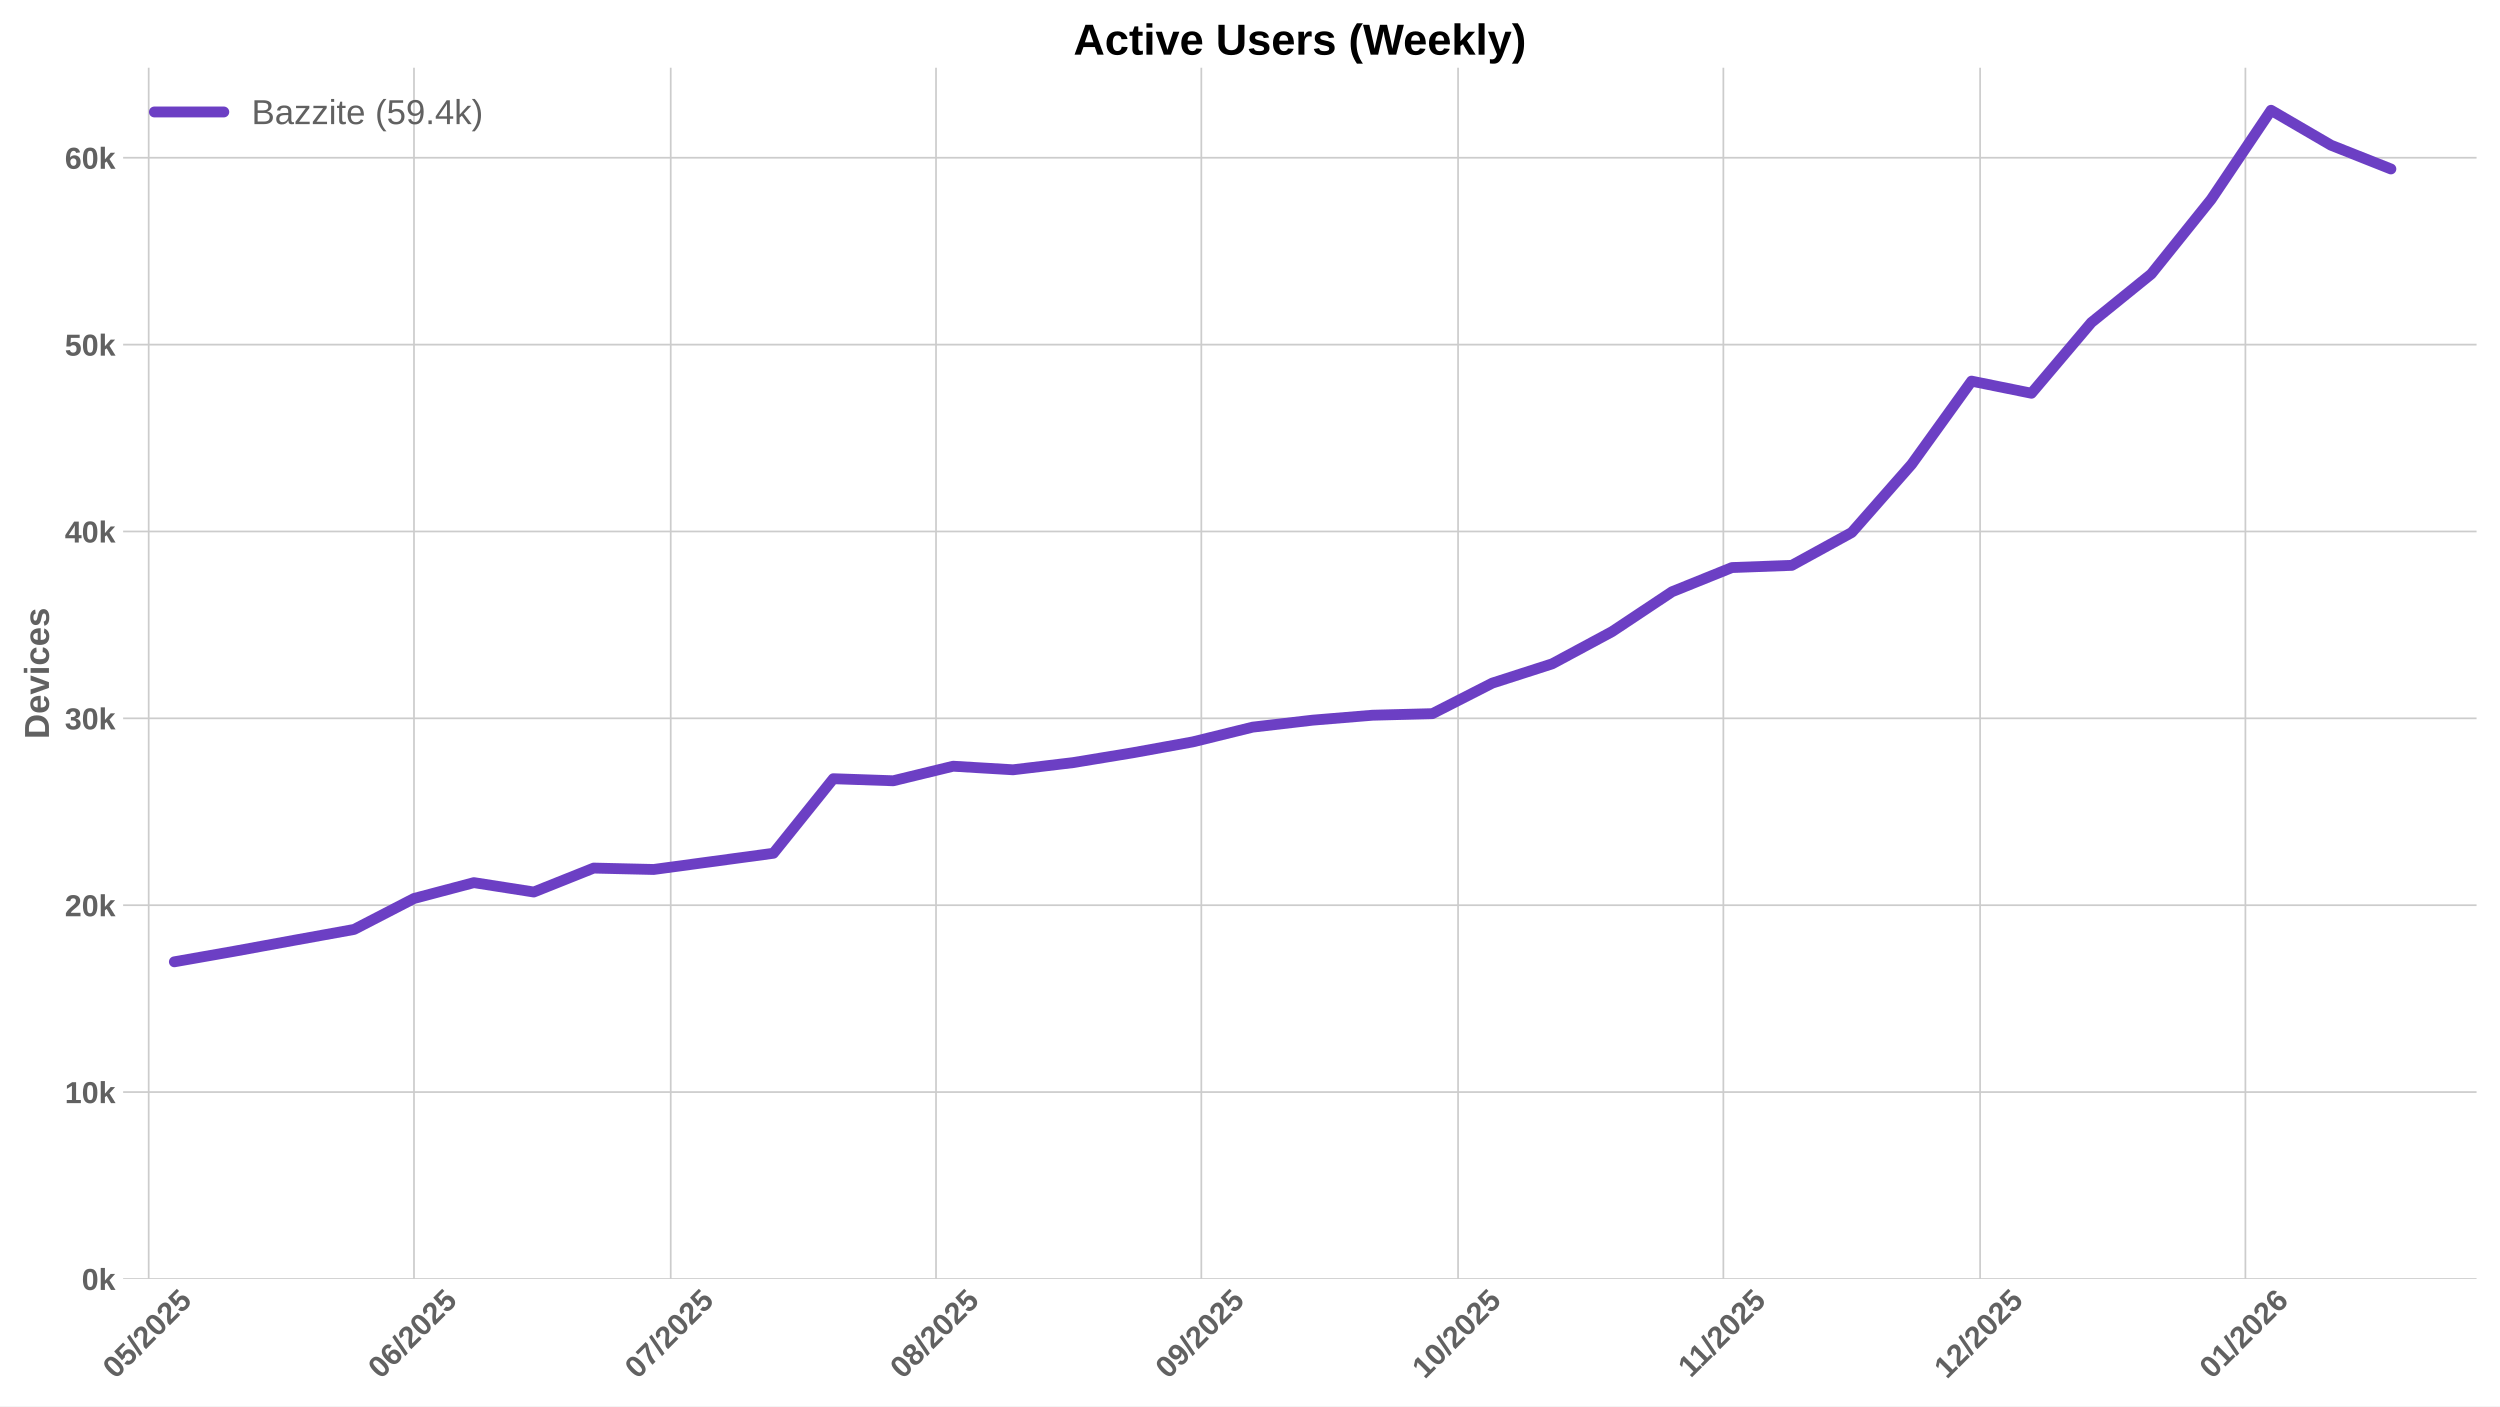
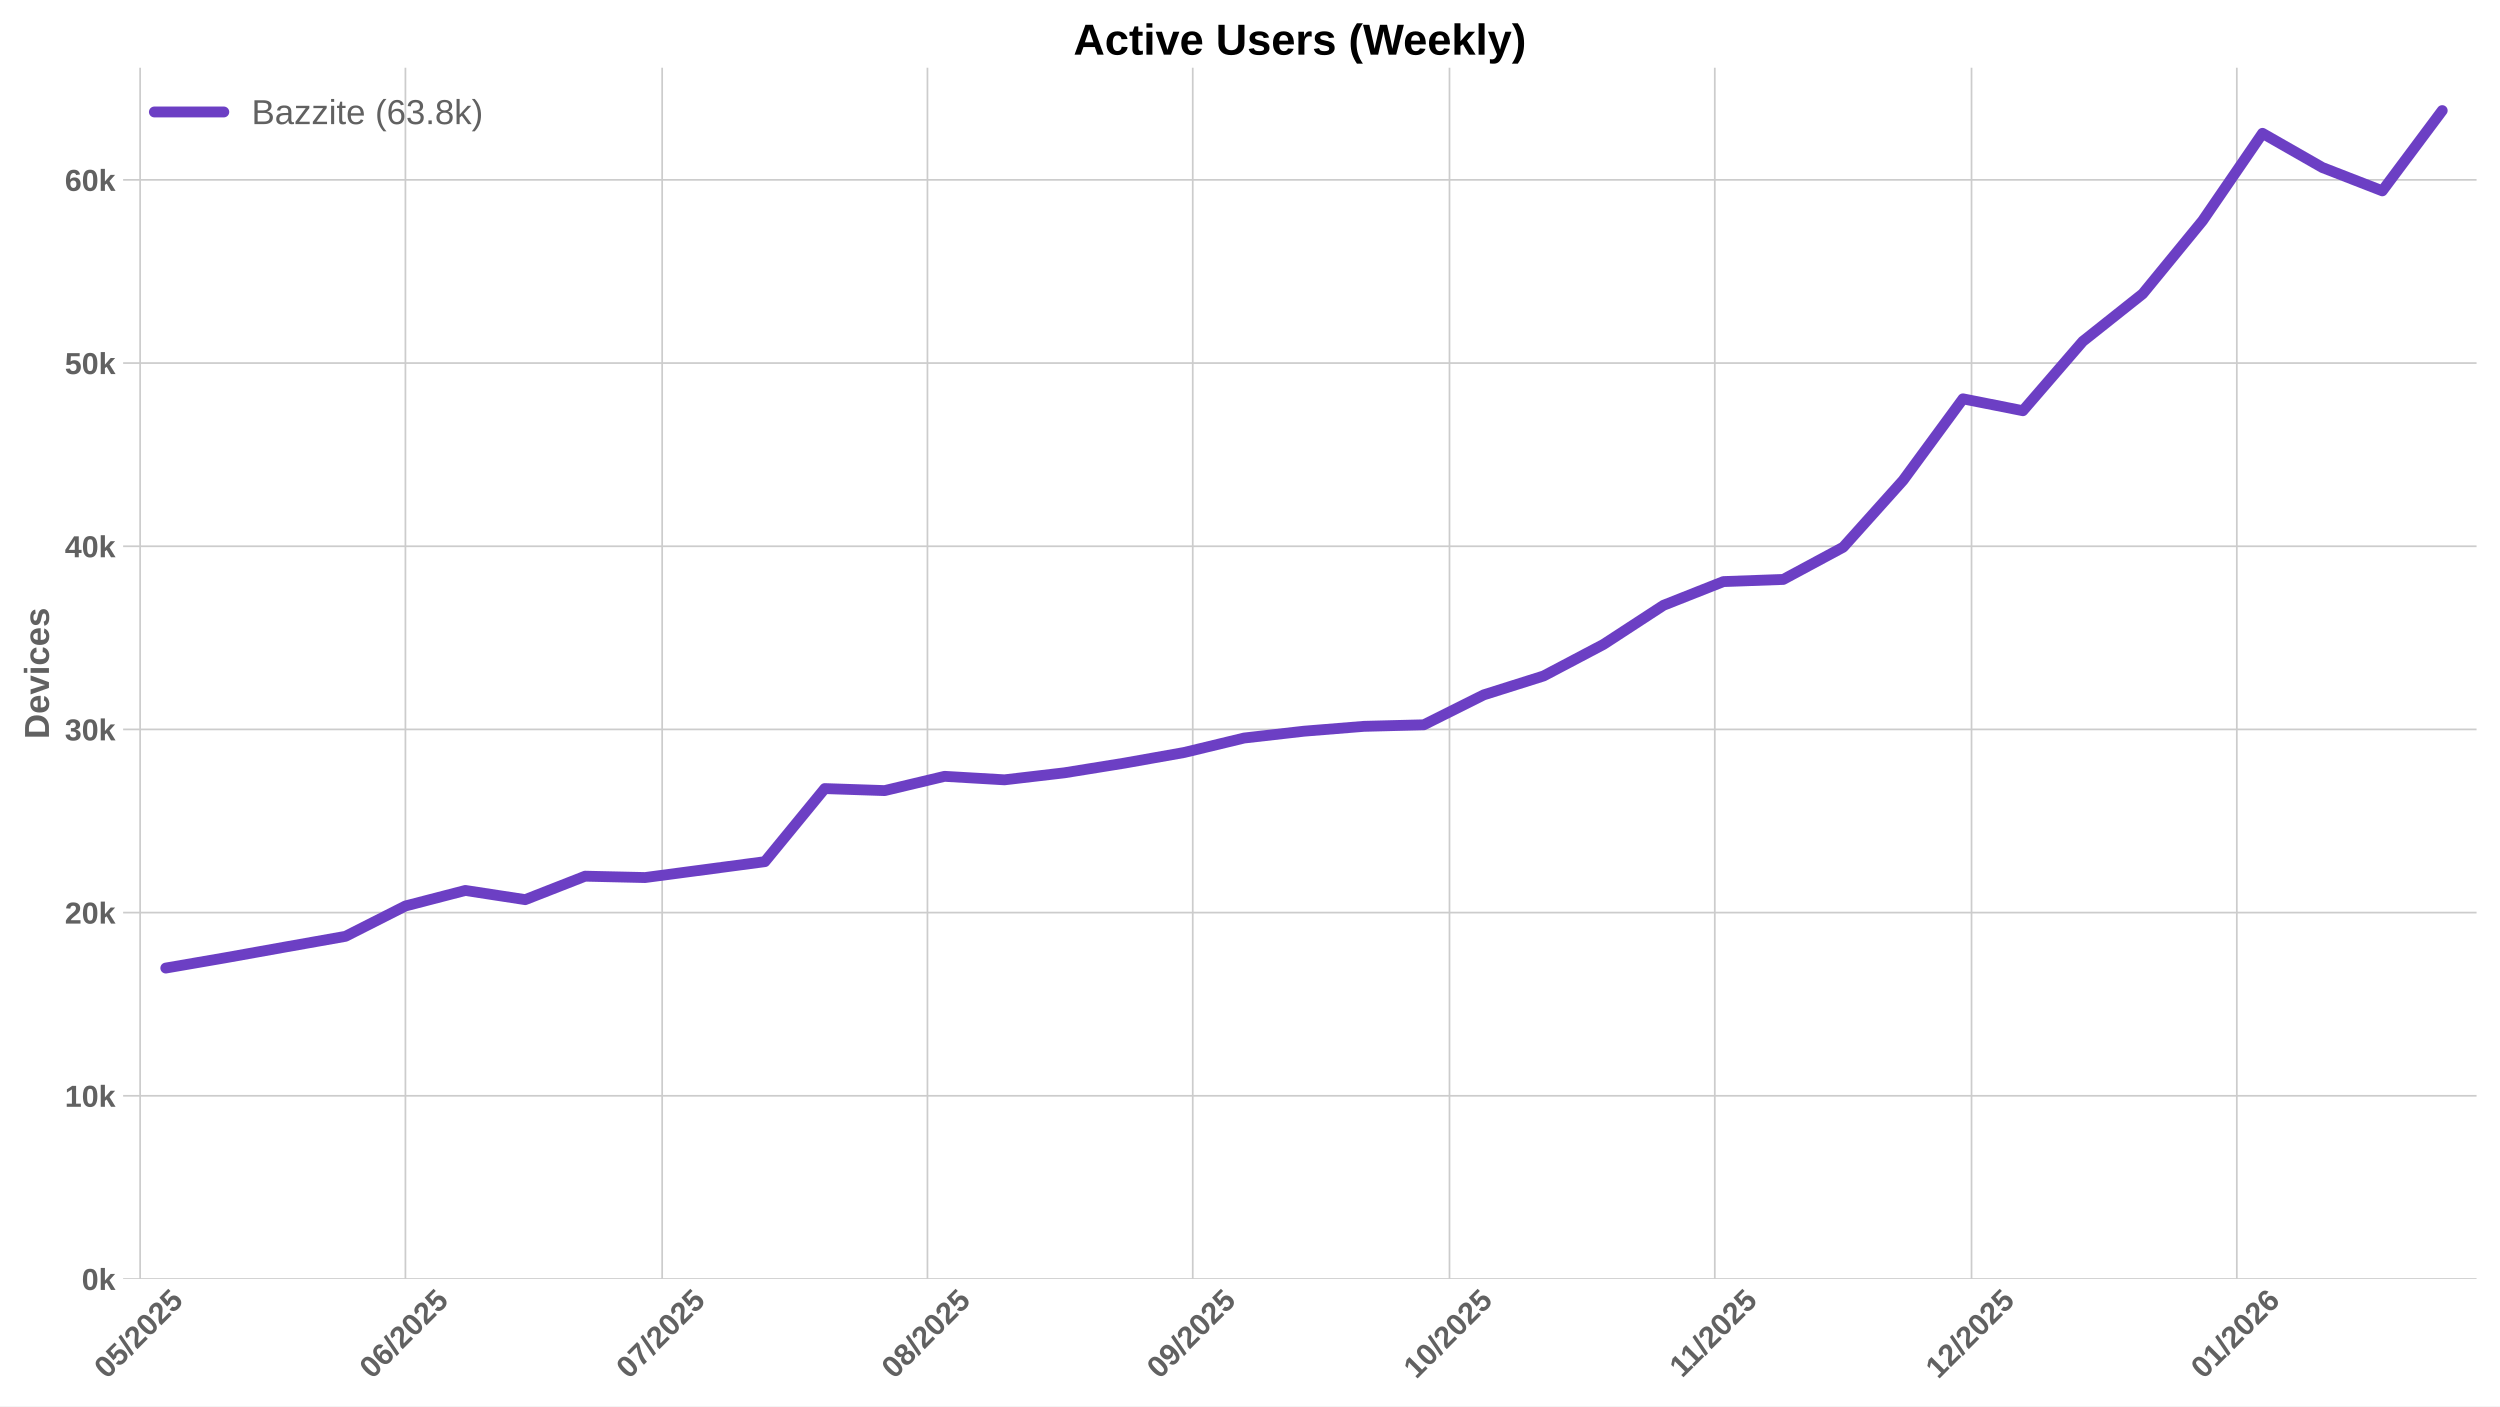
<svg xmlns="http://www.w3.org/2000/svg" xmlns:xlink="http://www.w3.org/1999/xlink" width="1152pt" height="648pt" viewBox="0 0 1152 648" version="1.1">
  <defs>
    <style type="text/css">*{stroke-linejoin: round; stroke-linecap: butt}</style>
  </defs>
  <g id="figure_1">
    <g id="patch_1">
      <path d="M 0 648  L 1152 648  L 1152 0  L 0 0  z " style="fill: #ffffff" />
    </g>
    <g id="axes_1">
      <g id="patch_2">
        <path d="M 56.73 589.343  L 1141.2 589.343  L 1141.2 31.2  L 56.73 31.2  z " style="fill: #ffffff" />
      </g>
      <g id="matplotlib.axis_1">
        <g id="xtick_1">
          <g id="line2d_1">
-             <path d="M 68.515 589.343  L 68.515 31.2  " clip-path="url(#p84100bdc72)" style="fill: none; stroke: #cccccc; stroke-width: 0.8; stroke-linecap: round" />
+             <path d="M 64.566 589.343  L 64.566 31.2  " clip-path="url(#pd77b28bee8)" style="fill: none; stroke: #cccccc; stroke-width: 0.8; stroke-linecap: round" />
          </g>
          <g id="line2d_2" />
          <g id="text_1">
-             <g style="fill: #616161" transform="translate(53.18512 635.7977) rotate(-45) scale(0.14 -0.14)">
+             <g style="fill: #616161" transform="translate(49.2362 635.7977) rotate(-45) scale(0.14 -0.14)">
              <defs>
                <path id="LiberationSans-Bold-30" d="M 3297 2203  Q 3297 1088 2914 512  Q 2531 -63 1766 -63  Q 253 -63 253 2203  Q 253 2994 418 3494  Q 584 3994 915 4231  Q 1247 4469 1791 4469  Q 2572 4469 2934 3903  Q 3297 3338 3297 2203  z M 2416 2203  Q 2416 2813 2356 3150  Q 2297 3488 2165 3634  Q 2034 3781 1784 3781  Q 1519 3781 1383 3632  Q 1247 3484 1189 3148  Q 1131 2813 1131 2203  Q 1131 1600 1192 1261  Q 1253 922 1386 775  Q 1519 628 1772 628  Q 2022 628 2158 783  Q 2294 938 2355 1278  Q 2416 1619 2416 2203  z " transform="scale(0.015625)" />
                <path id="LiberationSans-Bold-35" d="M 3381 1466  Q 3381 766 2945 351  Q 2509 -63 1750 -63  Q 1088 -63 689 235  Q 291 534 197 1100  L 1075 1172  Q 1144 891 1319 762  Q 1494 634 1759 634  Q 2088 634 2283 843  Q 2478 1053 2478 1447  Q 2478 1794 2293 2001  Q 2109 2209 1778 2209  Q 1413 2209 1181 1925  L 325 1925  L 478 4403  L 3125 4403  L 3125 3750  L 1275 3750  L 1203 2638  Q 1522 2919 2000 2919  Q 2628 2919 3004 2528  Q 3381 2138 3381 1466  z " transform="scale(0.015625)" />
                <path id="LiberationSans-Bold-2f" d="M 63 -128  L 972 4638  L 1716 4638  L 822 -128  L 63 -128  z " transform="scale(0.015625)" />
                <path id="LiberationSans-Bold-32" d="M 222 0  L 222 609  Q 394 988 711 1347  Q 1028 1706 1509 2097  Q 1972 2472 2158 2715  Q 2344 2959 2344 3194  Q 2344 3769 1766 3769  Q 1484 3769 1336 3617  Q 1188 3466 1144 3163  L 259 3213  Q 334 3825 717 4147  Q 1100 4469 1759 4469  Q 2472 4469 2853 4144  Q 3234 3819 3234 3231  Q 3234 2922 3112 2672  Q 2991 2422 2800 2211  Q 2609 2000 2376 1815  Q 2144 1631 1925 1456  Q 1706 1281 1526 1103  Q 1347 925 1259 722  L 3303 722  L 3303 0  L 222 0  z " transform="scale(0.015625)" />
              </defs>
              <use xlink:href="#LiberationSans-Bold-30" />
              <use xlink:href="#LiberationSans-Bold-35" transform="translate(55.61523 0)" />
              <use xlink:href="#LiberationSans-Bold-2f" transform="translate(111.2305 0)" />
              <use xlink:href="#LiberationSans-Bold-32" transform="translate(139.0137 0)" />
              <use xlink:href="#LiberationSans-Bold-30" transform="translate(194.6289 0)" />
              <use xlink:href="#LiberationSans-Bold-32" transform="translate(250.2441 0)" />
              <use xlink:href="#LiberationSans-Bold-35" transform="translate(305.8594 0)" />
            </g>
          </g>
        </g>
        <g id="xtick_2">
          <g id="line2d_3">
-             <path d="M 190.765 589.343  L 190.765 31.2  " clip-path="url(#p84100bdc72)" style="fill: none; stroke: #cccccc; stroke-width: 0.8; stroke-linecap: round" />
+             <path d="M 186.816 589.343  L 186.816 31.2  " clip-path="url(#pd77b28bee8)" style="fill: none; stroke: #cccccc; stroke-width: 0.8; stroke-linecap: round" />
          </g>
          <g id="line2d_4" />
          <g id="text_2">
-             <g style="fill: #616161" transform="translate(175.4345 635.7977) rotate(-45) scale(0.14 -0.14)">
+             <g style="fill: #616161" transform="translate(171.4855 635.7977) rotate(-45) scale(0.14 -0.14)">
              <defs>
                <path id="LiberationSans-Bold-36" d="M 3328 1441  Q 3328 738 2934 337  Q 2541 -63 1847 -63  Q 1069 -63 651 482  Q 234 1028 234 2100  Q 234 3278 657 3873  Q 1081 4469 1869 4469  Q 2428 4469 2751 4222  Q 3075 3975 3209 3456  L 2381 3341  Q 2263 3775 1850 3775  Q 1497 3775 1295 3422  Q 1094 3069 1094 2350  Q 1234 2584 1484 2709  Q 1734 2834 2050 2834  Q 2641 2834 2984 2459  Q 3328 2084 3328 1441  z M 2447 1416  Q 2447 1791 2273 1989  Q 2100 2188 1797 2188  Q 1506 2188 1331 2002  Q 1156 1816 1156 1509  Q 1156 1125 1339 873  Q 1522 622 1819 622  Q 2116 622 2281 833  Q 2447 1044 2447 1416  z " transform="scale(0.015625)" />
              </defs>
              <use xlink:href="#LiberationSans-Bold-30" />
              <use xlink:href="#LiberationSans-Bold-36" transform="translate(55.61523 0)" />
              <use xlink:href="#LiberationSans-Bold-2f" transform="translate(111.2305 0)" />
              <use xlink:href="#LiberationSans-Bold-32" transform="translate(139.0137 0)" />
              <use xlink:href="#LiberationSans-Bold-30" transform="translate(194.6289 0)" />
              <use xlink:href="#LiberationSans-Bold-32" transform="translate(250.2441 0)" />
              <use xlink:href="#LiberationSans-Bold-35" transform="translate(305.8594 0)" />
            </g>
          </g>
        </g>
        <g id="xtick_3">
          <g id="line2d_5">
-             <path d="M 309.071 589.343  L 309.071 31.2  " clip-path="url(#p84100bdc72)" style="fill: none; stroke: #cccccc; stroke-width: 0.8; stroke-linecap: round" />
+             <path d="M 305.122 589.343  L 305.122 31.2  " clip-path="url(#pd77b28bee8)" style="fill: none; stroke: #cccccc; stroke-width: 0.8; stroke-linecap: round" />
          </g>
          <g id="line2d_6" />
          <g id="text_3">
-             <g style="fill: #616161" transform="translate(293.7403 635.7977) rotate(-45) scale(0.14 -0.14)">
+             <g style="fill: #616161" transform="translate(289.7914 635.7977) rotate(-45) scale(0.14 -0.14)">
              <defs>
                <path id="LiberationSans-Bold-37" d="M 3278 3706  Q 2981 3238 2717 2797  Q 2453 2356 2256 1911  Q 2059 1466 1945 995  Q 1831 525 1831 0  L 916 0  Q 916 550 1059 1064  Q 1203 1578 1475 2111  Q 1747 2644 2463 3681  L 275 3681  L 275 4403  L 3278 4403  L 3278 3706  z " transform="scale(0.015625)" />
              </defs>
              <use xlink:href="#LiberationSans-Bold-30" />
              <use xlink:href="#LiberationSans-Bold-37" transform="translate(55.61523 0)" />
              <use xlink:href="#LiberationSans-Bold-2f" transform="translate(111.2305 0)" />
              <use xlink:href="#LiberationSans-Bold-32" transform="translate(139.0137 0)" />
              <use xlink:href="#LiberationSans-Bold-30" transform="translate(194.6289 0)" />
              <use xlink:href="#LiberationSans-Bold-32" transform="translate(250.2441 0)" />
              <use xlink:href="#LiberationSans-Bold-35" transform="translate(305.8594 0)" />
            </g>
          </g>
        </g>
        <g id="xtick_4">
          <g id="line2d_7">
-             <path d="M 431.32 589.343  L 431.32 31.2  " clip-path="url(#p84100bdc72)" style="fill: none; stroke: #cccccc; stroke-width: 0.8; stroke-linecap: round" />
+             <path d="M 427.371 589.343  L 427.371 31.2  " clip-path="url(#pd77b28bee8)" style="fill: none; stroke: #cccccc; stroke-width: 0.8; stroke-linecap: round" />
          </g>
          <g id="line2d_8" />
          <g id="text_4">
-             <g style="fill: #616161" transform="translate(415.9896 635.7977) rotate(-45) scale(0.14 -0.14)">
+             <g style="fill: #616161" transform="translate(412.0407 635.7977) rotate(-45) scale(0.14 -0.14)">
              <defs>
                <path id="LiberationSans-Bold-38" d="M 3363 1241  Q 3363 622 2953 279  Q 2544 -63 1784 -63  Q 1031 -63 617 278  Q 203 619 203 1234  Q 203 1656 447 1945  Q 691 2234 1100 2303  L 1100 2316  Q 744 2394 525 2669  Q 306 2944 306 3303  Q 306 3844 689 4156  Q 1072 4469 1772 4469  Q 2488 4469 2870 4164  Q 3253 3859 3253 3297  Q 3253 2938 3036 2666  Q 2819 2394 2453 2322  L 2453 2309  Q 2878 2241 3120 1961  Q 3363 1681 3363 1241  z M 2350 3250  Q 2350 3563 2206 3708  Q 2063 3853 1772 3853  Q 1203 3853 1203 3250  Q 1203 2619 1778 2619  Q 2066 2619 2208 2766  Q 2350 2913 2350 3250  z M 2453 1313  Q 2453 2003 1766 2003  Q 1447 2003 1276 1822  Q 1106 1641 1106 1300  Q 1106 913 1275 734  Q 1444 556 1791 556  Q 2131 556 2292 734  Q 2453 913 2453 1313  z " transform="scale(0.015625)" />
              </defs>
              <use xlink:href="#LiberationSans-Bold-30" />
              <use xlink:href="#LiberationSans-Bold-38" transform="translate(55.61523 0)" />
              <use xlink:href="#LiberationSans-Bold-2f" transform="translate(111.2305 0)" />
              <use xlink:href="#LiberationSans-Bold-32" transform="translate(139.0137 0)" />
              <use xlink:href="#LiberationSans-Bold-30" transform="translate(194.6289 0)" />
              <use xlink:href="#LiberationSans-Bold-32" transform="translate(250.2441 0)" />
              <use xlink:href="#LiberationSans-Bold-35" transform="translate(305.8594 0)" />
            </g>
          </g>
        </g>
        <g id="xtick_5">
          <g id="line2d_9">
-             <path d="M 553.569 589.343  L 553.569 31.2  " clip-path="url(#p84100bdc72)" style="fill: none; stroke: #cccccc; stroke-width: 0.8; stroke-linecap: round" />
+             <path d="M 549.62 589.343  L 549.62 31.2  " clip-path="url(#pd77b28bee8)" style="fill: none; stroke: #cccccc; stroke-width: 0.8; stroke-linecap: round" />
          </g>
          <g id="line2d_10" />
          <g id="text_5">
-             <g style="fill: #616161" transform="translate(538.239 635.7977) rotate(-45) scale(0.14 -0.14)">
+             <g style="fill: #616161" transform="translate(534.2901 635.7977) rotate(-45) scale(0.14 -0.14)">
              <defs>
                <path id="LiberationSans-Bold-39" d="M 3322 2272  Q 3322 1100 2894 518  Q 2466 -63 1678 -63  Q 1097 -63 767 185  Q 438 434 300 972  L 1125 1088  Q 1247 628 1688 628  Q 2056 628 2254 981  Q 2453 1334 2459 2028  Q 2341 1794 2070 1661  Q 1800 1528 1488 1528  Q 906 1528 564 1923  Q 222 2319 222 2994  Q 222 3688 623 4078  Q 1025 4469 1759 4469  Q 2550 4469 2936 3920  Q 3322 3372 3322 2272  z M 2394 2888  Q 2394 3297 2214 3539  Q 2034 3781 1738 3781  Q 1447 3781 1280 3570  Q 1113 3359 1113 2988  Q 1113 2622 1278 2401  Q 1444 2181 1741 2181  Q 2022 2181 2208 2373  Q 2394 2566 2394 2888  z " transform="scale(0.015625)" />
              </defs>
              <use xlink:href="#LiberationSans-Bold-30" />
              <use xlink:href="#LiberationSans-Bold-39" transform="translate(55.61523 0)" />
              <use xlink:href="#LiberationSans-Bold-2f" transform="translate(111.2305 0)" />
              <use xlink:href="#LiberationSans-Bold-32" transform="translate(139.0137 0)" />
              <use xlink:href="#LiberationSans-Bold-30" transform="translate(194.6289 0)" />
              <use xlink:href="#LiberationSans-Bold-32" transform="translate(250.2441 0)" />
              <use xlink:href="#LiberationSans-Bold-35" transform="translate(305.8594 0)" />
            </g>
          </g>
        </g>
        <g id="xtick_6">
          <g id="line2d_11">
-             <path d="M 671.875 589.343  L 671.875 31.2  " clip-path="url(#p84100bdc72)" style="fill: none; stroke: #cccccc; stroke-width: 0.8; stroke-linecap: round" />
+             <path d="M 667.926 589.343  L 667.926 31.2  " clip-path="url(#pd77b28bee8)" style="fill: none; stroke: #cccccc; stroke-width: 0.8; stroke-linecap: round" />
          </g>
          <g id="line2d_12" />
          <g id="text_6">
-             <g style="fill: #616161" transform="translate(656.5448 635.7977) rotate(-45) scale(0.14 -0.14)">
+             <g style="fill: #616161" transform="translate(652.5959 635.7977) rotate(-45) scale(0.14 -0.14)">
              <defs>
                <path id="LiberationSans-Bold-31" d="M 403 0  L 403 653  L 1494 653  L 1494 3656  L 438 2997  L 438 3688  L 1541 4403  L 2372 4403  L 2372 653  L 3381 653  L 3381 0  L 403 0  z " transform="scale(0.015625)" />
              </defs>
              <use xlink:href="#LiberationSans-Bold-31" />
              <use xlink:href="#LiberationSans-Bold-30" transform="translate(55.61523 0)" />
              <use xlink:href="#LiberationSans-Bold-2f" transform="translate(111.2305 0)" />
              <use xlink:href="#LiberationSans-Bold-32" transform="translate(139.0137 0)" />
              <use xlink:href="#LiberationSans-Bold-30" transform="translate(194.6289 0)" />
              <use xlink:href="#LiberationSans-Bold-32" transform="translate(250.2441 0)" />
              <use xlink:href="#LiberationSans-Bold-35" transform="translate(305.8594 0)" />
            </g>
          </g>
        </g>
        <g id="xtick_7">
          <g id="line2d_13">
-             <path d="M 794.124 589.343  L 794.124 31.2  " clip-path="url(#p84100bdc72)" style="fill: none; stroke: #cccccc; stroke-width: 0.8; stroke-linecap: round" />
+             <path d="M 790.176 589.343  L 790.176 31.2  " clip-path="url(#pd77b28bee8)" style="fill: none; stroke: #cccccc; stroke-width: 0.8; stroke-linecap: round" />
          </g>
          <g id="line2d_14" />
          <g id="text_7">
-             <g style="fill: #616161" transform="translate(779.0664 635.2532) rotate(-45) scale(0.14 -0.14)">
+             <g style="fill: #616161" transform="translate(775.1175 635.2532) rotate(-45) scale(0.14 -0.14)">
              <use xlink:href="#LiberationSans-Bold-31" />
              <use xlink:href="#LiberationSans-Bold-31" transform="translate(50.11523 0)" />
              <use xlink:href="#LiberationSans-Bold-2f" transform="translate(105.7305 0)" />
              <use xlink:href="#LiberationSans-Bold-32" transform="translate(133.5137 0)" />
              <use xlink:href="#LiberationSans-Bold-30" transform="translate(189.1289 0)" />
              <use xlink:href="#LiberationSans-Bold-32" transform="translate(244.7441 0)" />
              <use xlink:href="#LiberationSans-Bold-35" transform="translate(300.3594 0)" />
            </g>
          </g>
        </g>
        <g id="xtick_8">
          <g id="line2d_15">
-             <path d="M 912.43 589.343  L 912.43 31.2  " clip-path="url(#p84100bdc72)" style="fill: none; stroke: #cccccc; stroke-width: 0.8; stroke-linecap: round" />
+             <path d="M 908.481 589.343  L 908.481 31.2  " clip-path="url(#pd77b28bee8)" style="fill: none; stroke: #cccccc; stroke-width: 0.8; stroke-linecap: round" />
          </g>
          <g id="line2d_16" />
          <g id="text_8">
-             <g style="fill: #616161" transform="translate(897.1 635.7977) rotate(-45) scale(0.14 -0.14)">
+             <g style="fill: #616161" transform="translate(893.151 635.7977) rotate(-45) scale(0.14 -0.14)">
              <use xlink:href="#LiberationSans-Bold-31" />
              <use xlink:href="#LiberationSans-Bold-32" transform="translate(55.61523 0)" />
              <use xlink:href="#LiberationSans-Bold-2f" transform="translate(111.2305 0)" />
              <use xlink:href="#LiberationSans-Bold-32" transform="translate(139.0137 0)" />
              <use xlink:href="#LiberationSans-Bold-30" transform="translate(194.6289 0)" />
              <use xlink:href="#LiberationSans-Bold-32" transform="translate(250.2441 0)" />
              <use xlink:href="#LiberationSans-Bold-35" transform="translate(305.8594 0)" />
            </g>
          </g>
        </g>
        <g id="xtick_9">
          <g id="line2d_17">
-             <path d="M 1034.68 589.343  L 1034.68 31.2  " clip-path="url(#p84100bdc72)" style="fill: none; stroke: #cccccc; stroke-width: 0.8; stroke-linecap: round" />
+             <path d="M 1030.731 589.343  L 1030.731 31.2  " clip-path="url(#pd77b28bee8)" style="fill: none; stroke: #cccccc; stroke-width: 0.8; stroke-linecap: round" />
          </g>
          <g id="line2d_18" />
          <g id="text_9">
-             <g style="fill: #616161" transform="translate(1019.349 635.7977) rotate(-45) scale(0.14 -0.14)">
+             <g style="fill: #616161" transform="translate(1015.4 635.7977) rotate(-45) scale(0.14 -0.14)">
              <use xlink:href="#LiberationSans-Bold-30" />
              <use xlink:href="#LiberationSans-Bold-31" transform="translate(55.61523 0)" />
              <use xlink:href="#LiberationSans-Bold-2f" transform="translate(111.2305 0)" />
              <use xlink:href="#LiberationSans-Bold-32" transform="translate(139.0137 0)" />
              <use xlink:href="#LiberationSans-Bold-30" transform="translate(194.6289 0)" />
              <use xlink:href="#LiberationSans-Bold-32" transform="translate(250.2441 0)" />
              <use xlink:href="#LiberationSans-Bold-36" transform="translate(305.8594 0)" />
            </g>
          </g>
        </g>
      </g>
      <g id="matplotlib.axis_2">
        <g id="ytick_1">
          <g id="line2d_19">
-             <path d="M 56.73 589.343  L 1141.2 589.343  " clip-path="url(#p84100bdc72)" style="fill: none; stroke: #cccccc; stroke-width: 0.8; stroke-linecap: round" />
+             <path d="M 56.73 589.343  L 1141.2 589.343  " clip-path="url(#pd77b28bee8)" style="fill: none; stroke: #cccccc; stroke-width: 0.8; stroke-linecap: round" />
          </g>
          <g id="line2d_20" />
          <g id="text_10">
            <g style="fill: #616161" transform="translate(37.65937 594.416) scale(0.14 -0.14)">
              <defs>
                <path id="LiberationSans-Bold-6b" d="M 2606 0  L 1703 1531  L 1325 1269  L 1325 0  L 447 0  L 447 4638  L 1325 4638  L 1325 1981  L 2531 3381  L 3475 3381  L 2288 2063  L 3566 0  L 2606 0  z " transform="scale(0.015625)" />
              </defs>
              <use xlink:href="#LiberationSans-Bold-30" />
              <use xlink:href="#LiberationSans-Bold-6b" transform="translate(55.61523 0)" />
            </g>
          </g>
        </g>
        <g id="ytick_2">
          <g id="line2d_21">
-             <path d="M 56.73 503.236  L 1141.2 503.236  " clip-path="url(#p84100bdc72)" style="fill: none; stroke: #cccccc; stroke-width: 0.8; stroke-linecap: round" />
+             <path d="M 56.73 504.934  L 1141.2 504.934  " clip-path="url(#pd77b28bee8)" style="fill: none; stroke: #cccccc; stroke-width: 0.8; stroke-linecap: round" />
          </g>
          <g id="line2d_22" />
          <g id="text_11">
-             <g style="fill: #616161" transform="translate(29.87406 508.3086) scale(0.14 -0.14)">
+             <g style="fill: #616161" transform="translate(29.87406 510.0069) scale(0.14 -0.14)">
              <use xlink:href="#LiberationSans-Bold-31" />
              <use xlink:href="#LiberationSans-Bold-30" transform="translate(55.61523 0)" />
              <use xlink:href="#LiberationSans-Bold-6b" transform="translate(111.2305 0)" />
            </g>
          </g>
        </g>
        <g id="ytick_3">
          <g id="line2d_23">
-             <path d="M 56.73 417.128  L 1141.2 417.128  " clip-path="url(#p84100bdc72)" style="fill: none; stroke: #cccccc; stroke-width: 0.8; stroke-linecap: round" />
+             <path d="M 56.73 420.525  L 1141.2 420.525  " clip-path="url(#pd77b28bee8)" style="fill: none; stroke: #cccccc; stroke-width: 0.8; stroke-linecap: round" />
          </g>
          <g id="line2d_24" />
          <g id="text_12">
-             <g style="fill: #616161" transform="translate(29.87406 422.2013) scale(0.14 -0.14)">
+             <g style="fill: #616161" transform="translate(29.87406 425.5977) scale(0.14 -0.14)">
              <use xlink:href="#LiberationSans-Bold-32" />
              <use xlink:href="#LiberationSans-Bold-30" transform="translate(55.61523 0)" />
              <use xlink:href="#LiberationSans-Bold-6b" transform="translate(111.2305 0)" />
            </g>
          </g>
        </g>
        <g id="ytick_4">
          <g id="line2d_25">
-             <path d="M 56.73 331.021  L 1141.2 331.021  " clip-path="url(#p84100bdc72)" style="fill: none; stroke: #cccccc; stroke-width: 0.8; stroke-linecap: round" />
+             <path d="M 56.73 336.116  L 1141.2 336.116  " clip-path="url(#pd77b28bee8)" style="fill: none; stroke: #cccccc; stroke-width: 0.8; stroke-linecap: round" />
          </g>
          <g id="line2d_26" />
          <g id="text_13">
-             <g style="fill: #616161" transform="translate(29.87406 336.0939) scale(0.14 -0.14)">
+             <g style="fill: #616161" transform="translate(29.87406 341.1886) scale(0.14 -0.14)">
              <defs>
                <path id="LiberationSans-Bold-33" d="M 3328 1222  Q 3328 603 2922 265  Q 2516 -72 1766 -72  Q 1056 -72 637 254  Q 219 581 147 1197  L 1041 1275  Q 1125 641 1763 641  Q 2078 641 2253 797  Q 2428 953 2428 1275  Q 2428 1569 2215 1725  Q 2003 1881 1584 1881  L 1278 1881  L 1278 2591  L 1566 2591  Q 1944 2591 2134 2745  Q 2325 2900 2325 3188  Q 2325 3459 2173 3614  Q 2022 3769 1731 3769  Q 1459 3769 1292 3619  Q 1125 3469 1100 3194  L 222 3256  Q 291 3825 694 4147  Q 1097 4469 1747 4469  Q 2438 4469 2827 4158  Q 3216 3847 3216 3297  Q 3216 2884 2973 2618  Q 2731 2353 2275 2266  L 2275 2253  Q 2781 2194 3054 1920  Q 3328 1647 3328 1222  z " transform="scale(0.015625)" />
              </defs>
              <use xlink:href="#LiberationSans-Bold-33" />
              <use xlink:href="#LiberationSans-Bold-30" transform="translate(55.61523 0)" />
              <use xlink:href="#LiberationSans-Bold-6b" transform="translate(111.2305 0)" />
            </g>
          </g>
        </g>
        <g id="ytick_5">
          <g id="line2d_27">
-             <path d="M 56.73 244.914  L 1141.2 244.914  " clip-path="url(#p84100bdc72)" style="fill: none; stroke: #cccccc; stroke-width: 0.8; stroke-linecap: round" />
+             <path d="M 56.73 251.707  L 1141.2 251.707  " clip-path="url(#pd77b28bee8)" style="fill: none; stroke: #cccccc; stroke-width: 0.8; stroke-linecap: round" />
          </g>
          <g id="line2d_28" />
          <g id="text_14">
-             <g style="fill: #616161" transform="translate(29.87406 249.9866) scale(0.14 -0.14)">
+             <g style="fill: #616161" transform="translate(29.87406 256.7794) scale(0.14 -0.14)">
              <defs>
                <path id="LiberationSans-Bold-34" d="M 2938 897  L 2938 0  L 2100 0  L 2100 897  L 97 897  L 97 1556  L 1956 4403  L 2938 4403  L 2938 1550  L 3525 1550  L 3525 897  L 2938 897  z M 2100 2991  Q 2100 3159 2111 3356  Q 2122 3553 2128 3609  Q 2047 3434 1834 3103  L 813 1550  L 2100 1550  L 2100 2991  z " transform="scale(0.015625)" />
              </defs>
              <use xlink:href="#LiberationSans-Bold-34" />
              <use xlink:href="#LiberationSans-Bold-30" transform="translate(55.61523 0)" />
              <use xlink:href="#LiberationSans-Bold-6b" transform="translate(111.2305 0)" />
            </g>
          </g>
        </g>
        <g id="ytick_6">
          <g id="line2d_29">
-             <path d="M 56.73 158.806  L 1141.2 158.806  " clip-path="url(#p84100bdc72)" style="fill: none; stroke: #cccccc; stroke-width: 0.8; stroke-linecap: round" />
+             <path d="M 56.73 167.297  L 1141.2 167.297  " clip-path="url(#pd77b28bee8)" style="fill: none; stroke: #cccccc; stroke-width: 0.8; stroke-linecap: round" />
          </g>
          <g id="line2d_30" />
          <g id="text_15">
-             <g style="fill: #616161" transform="translate(29.87406 163.8792) scale(0.14 -0.14)">
+             <g style="fill: #616161" transform="translate(29.87406 172.3703) scale(0.14 -0.14)">
              <use xlink:href="#LiberationSans-Bold-35" />
              <use xlink:href="#LiberationSans-Bold-30" transform="translate(55.61523 0)" />
              <use xlink:href="#LiberationSans-Bold-6b" transform="translate(111.2305 0)" />
            </g>
          </g>
        </g>
        <g id="ytick_7">
          <g id="line2d_31">
-             <path d="M 56.73 72.699  L 1141.2 72.699  " clip-path="url(#p84100bdc72)" style="fill: none; stroke: #cccccc; stroke-width: 0.8; stroke-linecap: round" />
+             <path d="M 56.73 82.888  L 1141.2 82.888  " clip-path="url(#pd77b28bee8)" style="fill: none; stroke: #cccccc; stroke-width: 0.8; stroke-linecap: round" />
          </g>
          <g id="line2d_32" />
          <g id="text_16">
-             <g style="fill: #616161" transform="translate(29.87406 77.77183) scale(0.14 -0.14)">
+             <g style="fill: #616161" transform="translate(29.87406 87.96117) scale(0.14 -0.14)">
              <use xlink:href="#LiberationSans-Bold-36" />
              <use xlink:href="#LiberationSans-Bold-30" transform="translate(55.61523 0)" />
              <use xlink:href="#LiberationSans-Bold-6b" transform="translate(111.2305 0)" />
            </g>
          </g>
        </g>
        <g id="text_17">
          <g style="fill: #616161" transform="translate(22.55406 340.5153) rotate(-90) scale(0.16 -0.16)">
            <defs>
              <path id="LiberationSans-Bold-44" d="M 4353 2234  Q 4353 1553 4086 1045  Q 3819 538 3330 269  Q 2841 0 2209 0  L 428 0  L 428 4403  L 2022 4403  Q 3134 4403 3743 3842  Q 4353 3281 4353 2234  z M 3425 2234  Q 3425 2944 3056 3317  Q 2688 3691 2003 3691  L 1350 3691  L 1350 713  L 2131 713  Q 2725 713 3075 1122  Q 3425 1531 3425 2234  z " transform="scale(0.015625)" />
              <path id="LiberationSans-Bold-65" d="M 1831 -63  Q 1069 -63 659 389  Q 250 841 250 1706  Q 250 2544 665 2994  Q 1081 3444 1844 3444  Q 2572 3444 2956 2961  Q 3341 2478 3341 1547  L 3341 1522  L 1172 1522  Q 1172 1028 1355 776  Q 1538 525 1875 525  Q 2341 525 2463 928  L 3291 856  Q 2931 -63 1831 -63  z M 1831 2891  Q 1522 2891 1355 2675  Q 1188 2459 1178 2072  L 2491 2072  Q 2466 2481 2294 2686  Q 2122 2891 1831 2891  z " transform="scale(0.015625)" />
              <path id="LiberationSans-Bold-76" d="M 2284 0  L 1234 0  L 25 3381  L 953 3381  L 1544 1491  Q 1591 1334 1766 709  Q 1797 838 1894 1159  Q 1991 1481 2613 3381  L 3531 3381  L 2284 0  z " transform="scale(0.015625)" />
              <path id="LiberationSans-Bold-69" d="M 447 3991  L 447 4638  L 1325 4638  L 1325 3991  L 447 3991  z M 447 0  L 447 3381  L 1325 3381  L 1325 0  L 447 0  z " transform="scale(0.015625)" />
              <path id="LiberationSans-Bold-63" d="M 1856 -63  Q 1088 -63 669 395  Q 250 853 250 1672  Q 250 2509 672 2976  Q 1094 3444 1869 3444  Q 2466 3444 2856 3144  Q 3247 2844 3347 2316  L 2463 2272  Q 2425 2531 2275 2686  Q 2125 2841 1850 2841  Q 1172 2841 1172 1706  Q 1172 538 1863 538  Q 2113 538 2281 695  Q 2450 853 2491 1166  L 3372 1125  Q 3325 778 3123 506  Q 2922 234 2594 85  Q 2266 -63 1856 -63  z " transform="scale(0.015625)" />
              <path id="LiberationSans-Bold-73" d="M 3297 988  Q 3297 497 2895 217  Q 2494 -63 1784 -63  Q 1088 -63 717 157  Q 347 378 225 844  L 997 959  Q 1063 719 1223 619  Q 1384 519 1784 519  Q 2153 519 2322 612  Q 2491 706 2491 906  Q 2491 1069 2355 1164  Q 2219 1259 1894 1325  Q 1150 1472 890 1598  Q 631 1725 495 1926  Q 359 2128 359 2422  Q 359 2906 732 3176  Q 1106 3447 1791 3447  Q 2394 3447 2761 3212  Q 3128 2978 3219 2534  L 2441 2453  Q 2403 2659 2256 2761  Q 2109 2863 1791 2863  Q 1478 2863 1322 2783  Q 1166 2703 1166 2516  Q 1166 2369 1286 2283  Q 1406 2197 1691 2141  Q 2088 2059 2395 1973  Q 2703 1888 2889 1769  Q 3075 1650 3186 1464  Q 3297 1278 3297 988  z " transform="scale(0.015625)" />
            </defs>
            <use xlink:href="#LiberationSans-Bold-44" />
            <use xlink:href="#LiberationSans-Bold-65" transform="translate(72.2168 0)" />
            <use xlink:href="#LiberationSans-Bold-76" transform="translate(127.832 0)" />
            <use xlink:href="#LiberationSans-Bold-69" transform="translate(183.4473 0)" />
            <use xlink:href="#LiberationSans-Bold-63" transform="translate(211.2305 0)" />
            <use xlink:href="#LiberationSans-Bold-65" transform="translate(266.8457 0)" />
            <use xlink:href="#LiberationSans-Bold-73" transform="translate(322.4609 0)" />
          </g>
        </g>
      </g>
      <g id="line2d_33">
-         <path d="M 80.346 443.202  L 107.951 438.337  L 135.555 433.282  L 163.16 428.279  L 190.765 414.02  L 218.369 406.718  L 245.974 411.041  L 273.579 400.01  L 301.184 400.656  L 356.393 393.182  L 383.998 358.834  L 411.602 359.781  L 439.207 353.073  L 466.812 354.718  L 494.416 351.42  L 522.021 346.873  L 549.626 341.862  L 577.23 335.068  L 604.835 331.856  L 632.44 329.574  L 660.045 328.851  L 687.649 314.781  L 715.254 305.886  L 742.859 291.041  L 770.463 272.683  L 798.068 261.532  L 825.673 260.516  L 853.277 245.37  L 880.882 213.958  L 908.487 175.623  L 936.091 181.212  L 963.696 148.611  L 991.301 126.258  L 1018.905 91.884  L 1046.51 50.819  L 1074.115 66.904  L 1101.72 77.857  " clip-path="url(#p84100bdc72)" style="fill: none; stroke: #6c3fc4; stroke-width: 5; stroke-linecap: round" />
+         <path d="M 76.397 446.084  L 104.002 441.315  L 131.606 436.36  L 159.211 431.456  L 186.816 417.478  L 214.421 410.32  L 242.025 414.557  L 269.63 403.744  L 297.235 404.377  L 352.444 397.051  L 380.049 363.38  L 407.653 364.308  L 435.258 357.733  L 462.863 359.345  L 490.467 356.112  L 518.072 351.655  L 545.677 346.743  L 573.282 340.083  L 600.886 336.935  L 628.491 334.698  L 656.096 333.989  L 683.7 320.196  L 711.305 311.477  L 738.91 296.925  L 766.514 278.929  L 794.119 267.998  L 821.724 267.002  L 849.328 252.154  L 876.933 221.362  L 904.538 183.783  L 932.142 189.261  L 959.747 157.303  L 987.352 135.391  L 1014.957 101.695  L 1042.561 61.44  L 1070.166 77.208  L 1097.771 87.944  L 1125.375 50.956  " clip-path="url(#pd77b28bee8)" style="fill: none; stroke: #6c3fc4; stroke-width: 5; stroke-linecap: round" />
      </g>
      <g id="patch_3">
        <path d="M 56.73 589.343  L 56.73 31.2  " style="fill: none" />
      </g>
      <g id="patch_4">
        <path d="M 1141.2 589.343  L 1141.2 31.2  " style="fill: none" />
      </g>
      <g id="patch_5">
        <path d="M 56.73 589.343  L 1141.2 589.343  " style="fill: none" />
      </g>
      <g id="patch_6">
        <path d="M 56.73 31.2  L 1141.2 31.2  " style="fill: none" />
      </g>
      <g id="text_18">
        <g transform="translate(494.6541 25.2) scale(0.2 -0.2)">
          <defs>
            <path id="LiberationSans-Bold-41" d="M 3541 0  L 3150 1125  L 1472 1125  L 1081 0  L 159 0  L 1766 4403  L 2853 4403  L 4453 0  L 3541 0  z M 2309 3725  L 2291 3656  Q 2259 3544 2215 3400  Q 2172 3256 1678 1819  L 2944 1819  L 2509 3084  L 2375 3509  L 2309 3725  z " transform="scale(0.015625)" />
            <path id="LiberationSans-Bold-74" d="M 1313 -56  Q 925 -56 715 155  Q 506 366 506 794  L 506 2788  L 78 2788  L 78 3381  L 550 3381  L 825 4175  L 1375 4175  L 1375 3381  L 2016 3381  L 2016 2788  L 1375 2788  L 1375 1031  Q 1375 784 1469 667  Q 1563 550 1759 550  Q 1863 550 2053 594  L 2053 50  Q 1728 -56 1313 -56  z " transform="scale(0.015625)" />
            <path id="LiberationSans-Bold-20" transform="scale(0.015625)" />
            <path id="LiberationSans-Bold-55" d="M 2259 -63  Q 1350 -63 867 381  Q 384 825 384 1650  L 384 4403  L 1306 4403  L 1306 1722  Q 1306 1200 1554 929  Q 1803 659 2284 659  Q 2778 659 3043 942  Q 3309 1225 3309 1753  L 3309 4403  L 4231 4403  L 4231 1697  Q 4231 859 3714 398  Q 3197 -63 2259 -63  z " transform="scale(0.015625)" />
            <path id="LiberationSans-Bold-72" d="M 447 0  L 447 2588  Q 447 2866 439 3052  Q 431 3238 422 3381  L 1259 3381  Q 1269 3325 1284 3039  Q 1300 2753 1300 2659  L 1313 2659  Q 1441 3016 1541 3161  Q 1641 3306 1778 3376  Q 1916 3447 2122 3447  Q 2291 3447 2394 3400  L 2394 2666  Q 2181 2713 2019 2713  Q 1691 2713 1508 2447  Q 1325 2181 1325 1659  L 1325 0  L 447 0  z " transform="scale(0.015625)" />
            <path id="LiberationSans-Bold-28" d="M 1247 -1328  Q 756 -622 537 81  Q 319 784 319 1659  Q 319 2531 537 3232  Q 756 3934 1247 4638  L 2125 4638  Q 1631 3925 1407 3219  Q 1184 2513 1184 1656  Q 1184 803 1406 101  Q 1628 -600 2125 -1328  L 1247 -1328  z " transform="scale(0.015625)" />
            <path id="LiberationSans-Bold-57" d="M 4897 0  L 3803 0  L 3206 2547  Q 3097 2997 3022 3488  Q 2947 3078 2900 2864  Q 2853 2650 2234 0  L 1141 0  L 6 4403  L 941 4403  L 1578 1559  L 1722 872  Q 1809 1306 1892 1701  Q 1975 2097 2516 4403  L 3547 4403  L 4103 2059  Q 4169 1797 4325 872  L 4403 1234  L 4569 1953  L 5100 4403  L 6034 4403  L 4897 0  z " transform="scale(0.015625)" />
            <path id="LiberationSans-Bold-6c" d="M 447 0  L 447 4638  L 1325 4638  L 1325 0  L 447 0  z " transform="scale(0.015625)" />
            <path id="LiberationSans-Bold-79" d="M 884 -1328  Q 569 -1328 331 -1288  L 331 -663  Q 497 -688 634 -688  Q 822 -688 945 -628  Q 1069 -569 1167 -431  Q 1266 -294 1388 34  L 50 3381  L 978 3381  L 1509 1797  Q 1634 1456 1825 753  L 1903 1050  L 2106 1784  L 2606 3381  L 3525 3381  L 2188 -178  Q 1919 -828 1630 -1078  Q 1341 -1328 884 -1328  z " transform="scale(0.015625)" />
            <path id="LiberationSans-Bold-29" d="M 6 -1328  Q 506 -597 726 101  Q 947 800 947 1656  Q 947 2516 722 3223  Q 497 3931 6 4638  L 884 4638  Q 1378 3928 1595 3225  Q 1813 2522 1813 1659  Q 1813 791 1595 87  Q 1378 -616 884 -1328  L 6 -1328  z " transform="scale(0.015625)" />
          </defs>
          <use xlink:href="#LiberationSans-Bold-41" />
          <use xlink:href="#LiberationSans-Bold-63" transform="translate(72.2168 0)" />
          <use xlink:href="#LiberationSans-Bold-74" transform="translate(127.832 0)" />
          <use xlink:href="#LiberationSans-Bold-69" transform="translate(161.1328 0)" />
          <use xlink:href="#LiberationSans-Bold-76" transform="translate(188.916 0)" />
          <use xlink:href="#LiberationSans-Bold-65" transform="translate(244.5312 0)" />
          <use xlink:href="#LiberationSans-Bold-20" transform="translate(300.1465 0)" />
          <use xlink:href="#LiberationSans-Bold-55" transform="translate(327.9297 0)" />
          <use xlink:href="#LiberationSans-Bold-73" transform="translate(400.1465 0)" />
          <use xlink:href="#LiberationSans-Bold-65" transform="translate(455.7617 0)" />
          <use xlink:href="#LiberationSans-Bold-72" transform="translate(511.377 0)" />
          <use xlink:href="#LiberationSans-Bold-73" transform="translate(550.293 0)" />
          <use xlink:href="#LiberationSans-Bold-20" transform="translate(605.9082 0)" />
          <use xlink:href="#LiberationSans-Bold-28" transform="translate(633.6914 0)" />
          <use xlink:href="#LiberationSans-Bold-57" transform="translate(666.9922 0)" />
          <use xlink:href="#LiberationSans-Bold-65" transform="translate(759.627 0)" />
          <use xlink:href="#LiberationSans-Bold-65" transform="translate(815.2422 0)" />
          <use xlink:href="#LiberationSans-Bold-6b" transform="translate(870.8574 0)" />
          <use xlink:href="#LiberationSans-Bold-6c" transform="translate(926.4727 0)" />
          <use xlink:href="#LiberationSans-Bold-79" transform="translate(954.2559 0)" />
          <use xlink:href="#LiberationSans-Bold-29" transform="translate(1009.871 0)" />
        </g>
      </g>
      <g id="legend_1">
        <g id="line2d_34">
          <path d="M 71.13 51.595  L 87.13 51.595  L 103.13 51.595  " style="fill: none; stroke: #6c3fc4; stroke-width: 5; stroke-linecap: round" />
        </g>
        <g id="text_19">
          <g style="fill: #616161" transform="translate(115.93 57.195) scale(0.16 -0.16)">
            <defs>
              <path id="LiberationSans-42" d="M 3931 1241  Q 3931 653 3503 326  Q 3075 0 2313 0  L 525 0  L 525 4403  L 2125 4403  Q 3675 4403 3675 3334  Q 3675 2944 3456 2678  Q 3238 2413 2838 2322  Q 3363 2259 3647 1970  Q 3931 1681 3931 1241  z M 3075 3263  Q 3075 3619 2831 3772  Q 2588 3925 2125 3925  L 1122 3925  L 1122 2531  L 2125 2531  Q 2603 2531 2839 2711  Q 3075 2891 3075 3263  z M 3328 1288  Q 3328 2066 2234 2066  L 1122 2066  L 1122 478  L 2281 478  Q 2828 478 3078 681  Q 3328 884 3328 1288  z " transform="scale(0.015625)" />
              <path id="LiberationSans-61" d="M 1294 -63  Q 784 -63 528 206  Q 272 475 272 944  Q 272 1469 617 1750  Q 963 2031 1731 2050  L 2491 2063  L 2491 2247  Q 2491 2659 2316 2837  Q 2141 3016 1766 3016  Q 1388 3016 1216 2887  Q 1044 2759 1009 2478  L 422 2531  Q 566 3444 1778 3444  Q 2416 3444 2737 3151  Q 3059 2859 3059 2306  L 3059 850  Q 3059 600 3125 473  Q 3191 347 3375 347  Q 3456 347 3559 369  L 3559 19  Q 3347 -31 3125 -31  Q 2813 -31 2670 133  Q 2528 297 2509 647  L 2491 647  Q 2275 259 1989 98  Q 1703 -63 1294 -63  z M 1422 359  Q 1731 359 1972 500  Q 2213 641 2352 886  Q 2491 1131 2491 1391  L 2491 1669  L 1875 1656  Q 1478 1650 1273 1575  Q 1069 1500 959 1344  Q 850 1188 850 934  Q 850 659 998 509  Q 1147 359 1422 359  z " transform="scale(0.015625)" />
              <path id="LiberationSans-7a" d="M 259 0  L 259 428  L 2150 2947  L 366 2947  L 366 3381  L 2816 3381  L 2816 2953  L 922 434  L 2881 434  L 2881 0  L 259 0  z " transform="scale(0.015625)" />
              <path id="LiberationSans-69" d="M 428 4100  L 428 4638  L 991 4638  L 991 4100  L 428 4100  z M 428 0  L 428 3381  L 991 3381  L 991 0  L 428 0  z " transform="scale(0.015625)" />
              <path id="LiberationSans-74" d="M 1731 25  Q 1453 -50 1163 -50  Q 488 -50 488 716  L 488 2972  L 97 2972  L 97 3381  L 509 3381  L 675 4138  L 1050 4138  L 1050 3381  L 1675 3381  L 1675 2972  L 1050 2972  L 1050 838  Q 1050 594 1129 495  Q 1209 397 1406 397  Q 1519 397 1731 441  L 1731 25  z " transform="scale(0.015625)" />
              <path id="LiberationSans-65" d="M 863 1572  Q 863 991 1103 675  Q 1344 359 1806 359  Q 2172 359 2392 506  Q 2613 653 2691 878  L 3184 738  Q 2881 -63 1806 -63  Q 1056 -63 664 384  Q 272 831 272 1713  Q 272 2550 664 2997  Q 1056 3444 1784 3444  Q 3275 3444 3275 1647  L 3275 1572  L 863 1572  z M 2694 2003  Q 2647 2538 2422 2783  Q 2197 3028 1775 3028  Q 1366 3028 1127 2754  Q 888 2481 869 2003  L 2694 2003  z " transform="scale(0.015625)" />
              <path id="LiberationSans-20" transform="scale(0.015625)" />
              <path id="LiberationSans-28" d="M 397 1663  Q 397 2566 680 3284  Q 963 4003 1550 4638  L 2094 4638  Q 1509 3988 1236 3256  Q 963 2525 963 1656  Q 963 791 1233 62  Q 1503 -666 2094 -1325  L 1550 -1325  Q 959 -688 678 32  Q 397 753 397 1650  L 397 1663  z " transform="scale(0.015625)" />
-               <path id="LiberationSans-35" d="M 3291 1434  Q 3291 738 2877 337  Q 2463 -63 1728 -63  Q 1113 -63 734 206  Q 356 475 256 984  L 825 1050  Q 1003 397 1741 397  Q 2194 397 2450 670  Q 2706 944 2706 1422  Q 2706 1838 2448 2094  Q 2191 2350 1753 2350  Q 1525 2350 1328 2278  Q 1131 2206 934 2034  L 384 2034  L 531 4403  L 3034 4403  L 3034 3925  L 1044 3925  L 959 2528  Q 1325 2809 1869 2809  Q 2519 2809 2905 2428  Q 3291 2047 3291 1434  z " transform="scale(0.015625)" />
-               <path id="LiberationSans-39" d="M 3256 2291  Q 3256 1156 2842 546  Q 2428 -63 1663 -63  Q 1147 -63 836 154  Q 525 372 391 856  L 928 941  Q 1097 391 1672 391  Q 2156 391 2422 841  Q 2688 1291 2700 2125  Q 2575 1844 2272 1673  Q 1969 1503 1606 1503  Q 1013 1503 656 1909  Q 300 2316 300 2988  Q 300 3678 687 4073  Q 1075 4469 1766 4469  Q 2500 4469 2878 3925  Q 3256 3381 3256 2291  z M 2644 2834  Q 2644 3366 2400 3689  Q 2156 4013 1747 4013  Q 1341 4013 1106 3736  Q 872 3459 872 2988  Q 872 2506 1106 2226  Q 1341 1947 1741 1947  Q 1984 1947 2193 2058  Q 2403 2169 2523 2372  Q 2644 2575 2644 2834  z " transform="scale(0.015625)" />
+               <path id="LiberationSans-36" d="M 3278 1441  Q 3278 744 2900 340  Q 2522 -63 1856 -63  Q 1113 -63 719 490  Q 325 1044 325 2100  Q 325 3244 734 3856  Q 1144 4469 1900 4469  Q 2897 4469 3156 3572  L 2619 3475  Q 2453 4013 1894 4013  Q 1413 4013 1148 3564  Q 884 3116 884 2266  Q 1038 2550 1316 2698  Q 1594 2847 1953 2847  Q 2563 2847 2920 2465  Q 3278 2084 3278 1441  z M 2706 1416  Q 2706 1894 2472 2153  Q 2238 2413 1819 2413  Q 1425 2413 1183 2183  Q 941 1953 941 1550  Q 941 1041 1192 716  Q 1444 391 1838 391  Q 2244 391 2475 664  Q 2706 938 2706 1416  z " transform="scale(0.015625)" />
+               <path id="LiberationSans-33" d="M 3278 1216  Q 3278 606 2890 271  Q 2503 -63 1784 -63  Q 1116 -63 717 239  Q 319 541 244 1131  L 825 1184  Q 938 403 1784 403  Q 2209 403 2451 612  Q 2694 822 2694 1234  Q 2694 1594 2417 1795  Q 2141 1997 1619 1997  L 1300 1997  L 1300 2484  L 1606 2484  Q 2069 2484 2323 2686  Q 2578 2888 2578 3244  Q 2578 3597 2370 3801  Q 2163 4006 1753 4006  Q 1381 4006 1151 3815  Q 922 3625 884 3278  L 319 3322  Q 381 3863 767 4166  Q 1153 4469 1759 4469  Q 2422 4469 2789 4161  Q 3156 3853 3156 3303  Q 3156 2881 2920 2617  Q 2684 2353 2234 2259  L 2234 2247  Q 2728 2194 3003 1916  Q 3278 1638 3278 1216  z " transform="scale(0.015625)" />
              <path id="LiberationSans-2e" d="M 584 0  L 584 684  L 1194 684  L 1194 0  L 584 0  z " transform="scale(0.015625)" />
-               <path id="LiberationSans-34" d="M 2753 997  L 2753 0  L 2222 0  L 2222 997  L 147 997  L 147 1434  L 2163 4403  L 2753 4403  L 2753 1441  L 3372 1441  L 3372 997  L 2753 997  z M 2222 3769  Q 2216 3750 2134 3603  Q 2053 3456 2013 3397  L 884 1734  L 716 1503  L 666 1441  L 2222 1441  L 2222 3769  z " transform="scale(0.015625)" />
+               <path id="LiberationSans-38" d="M 3281 1228  Q 3281 619 2893 278  Q 2506 -63 1781 -63  Q 1075 -63 676 271  Q 278 606 278 1222  Q 278 1653 525 1947  Q 772 2241 1156 2303  L 1156 2316  Q 797 2400 589 2681  Q 381 2963 381 3341  Q 381 3844 757 4156  Q 1134 4469 1769 4469  Q 2419 4469 2795 4162  Q 3172 3856 3172 3334  Q 3172 2956 2962 2675  Q 2753 2394 2391 2322  L 2391 2309  Q 2813 2241 3047 1952  Q 3281 1663 3281 1228  z M 2588 3303  Q 2588 4050 1769 4050  Q 1372 4050 1164 3862  Q 956 3675 956 3303  Q 956 2925 1170 2726  Q 1384 2528 1775 2528  Q 2172 2528 2380 2711  Q 2588 2894 2588 3303  z M 2697 1281  Q 2697 1691 2453 1898  Q 2209 2106 1769 2106  Q 1341 2106 1100 1882  Q 859 1659 859 1269  Q 859 359 1788 359  Q 2247 359 2472 579  Q 2697 800 2697 1281  z " transform="scale(0.015625)" />
              <path id="LiberationSans-6b" d="M 2550 0  L 1406 1544  L 994 1203  L 994 0  L 431 0  L 431 4638  L 994 4638  L 994 1741  L 2478 3381  L 3138 3381  L 1766 1928  L 3209 0  L 2550 0  z " transform="scale(0.015625)" />
              <path id="LiberationSans-29" d="M 1734 1650  Q 1734 747 1451 28  Q 1169 -691 581 -1325  L 38 -1325  Q 625 -669 897 57  Q 1169 784 1169 1656  Q 1169 2528 895 3256  Q 622 3984 38 4638  L 581 4638  Q 1172 4000 1453 3279  Q 1734 2559 1734 1663  L 1734 1650  z " transform="scale(0.015625)" />
            </defs>
            <use xlink:href="#LiberationSans-42" />
            <use xlink:href="#LiberationSans-61" transform="translate(66.69922 0)" />
            <use xlink:href="#LiberationSans-7a" transform="translate(122.3145 0)" />
            <use xlink:href="#LiberationSans-7a" transform="translate(172.3145 0)" />
            <use xlink:href="#LiberationSans-69" transform="translate(222.3145 0)" />
            <use xlink:href="#LiberationSans-74" transform="translate(244.5312 0)" />
            <use xlink:href="#LiberationSans-65" transform="translate(272.3145 0)" />
            <use xlink:href="#LiberationSans-20" transform="translate(327.9297 0)" />
            <use xlink:href="#LiberationSans-28" transform="translate(355.7129 0)" />
-             <use xlink:href="#LiberationSans-35" transform="translate(389.0137 0)" />
-             <use xlink:href="#LiberationSans-39" transform="translate(444.6289 0)" />
+             <use xlink:href="#LiberationSans-36" transform="translate(389.0137 0)" />
+             <use xlink:href="#LiberationSans-33" transform="translate(444.6289 0)" />
            <use xlink:href="#LiberationSans-2e" transform="translate(500.2441 0)" />
-             <use xlink:href="#LiberationSans-34" transform="translate(528.0273 0)" />
+             <use xlink:href="#LiberationSans-38" transform="translate(528.0273 0)" />
            <use xlink:href="#LiberationSans-6b" transform="translate(583.6426 0)" />
            <use xlink:href="#LiberationSans-29" transform="translate(633.6426 0)" />
          </g>
        </g>
      </g>
    </g>
  </g>
  <defs>
-     <clipPath id="p84100bdc72">
+     <clipPath id="pd77b28bee8">
      <rect x="56.73" y="31.2" width="1084.47" height="558.143" />
    </clipPath>
  </defs>
</svg>
